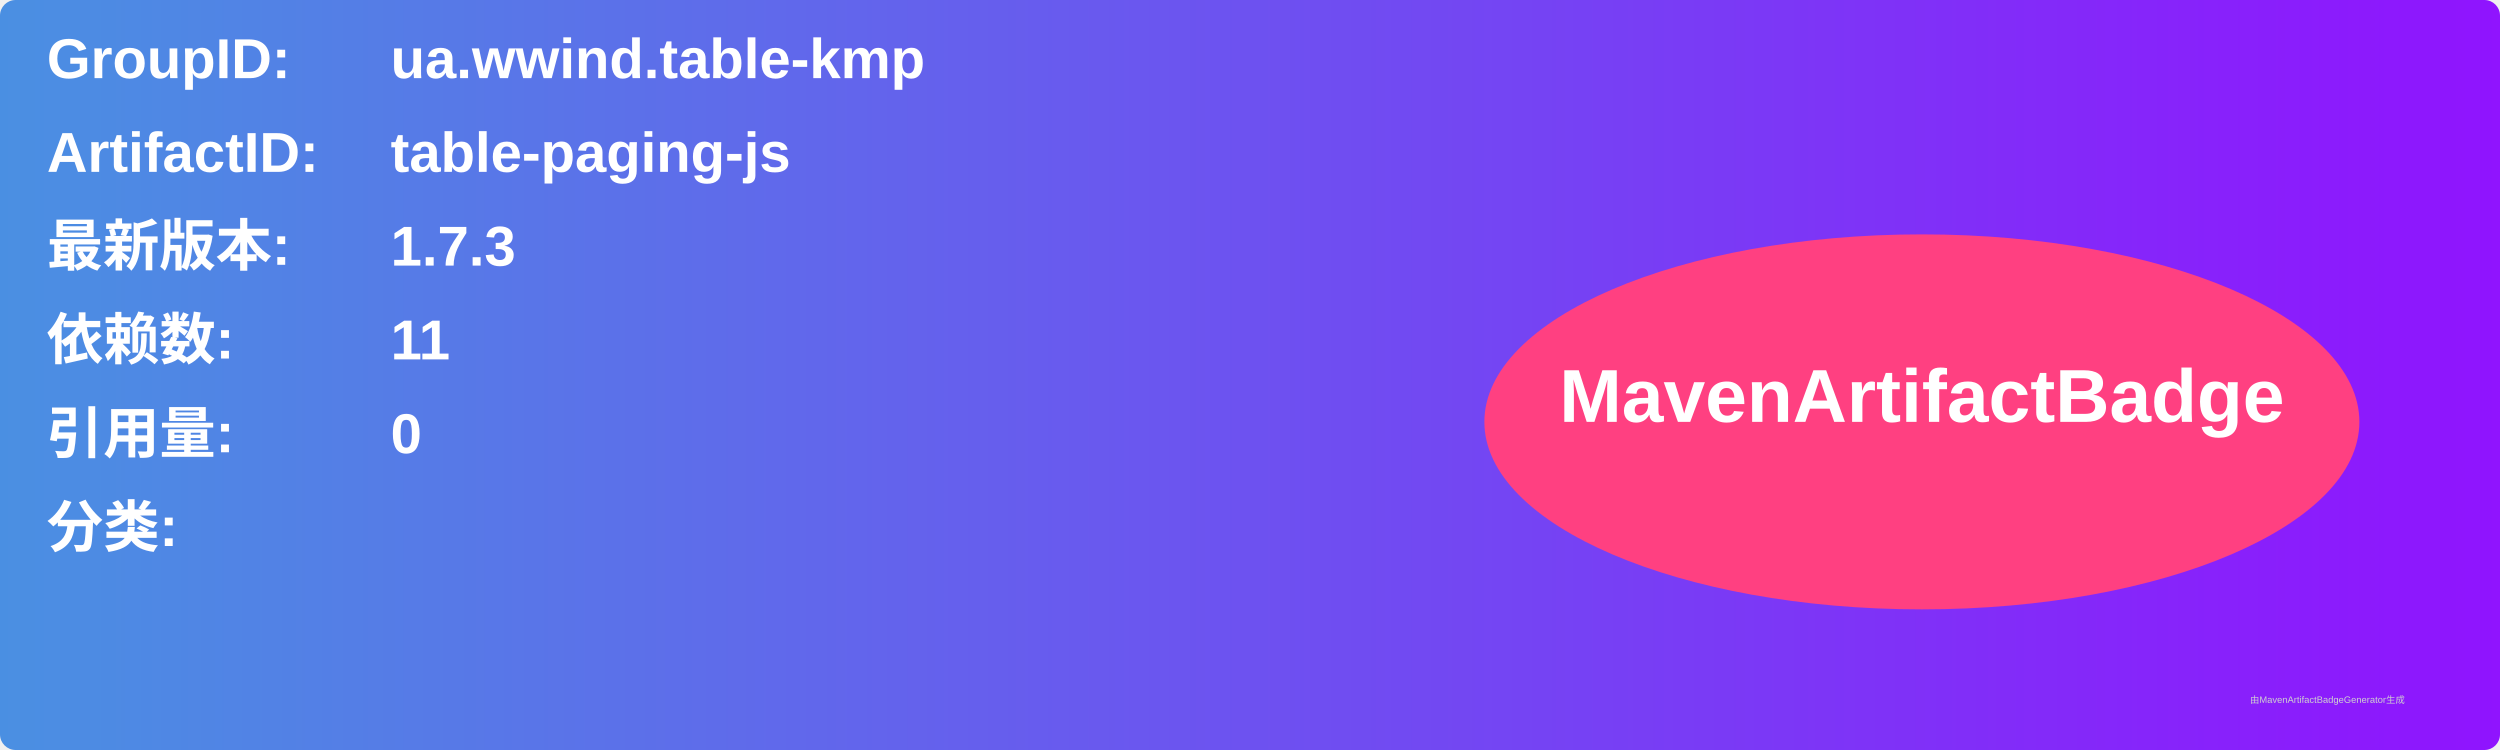
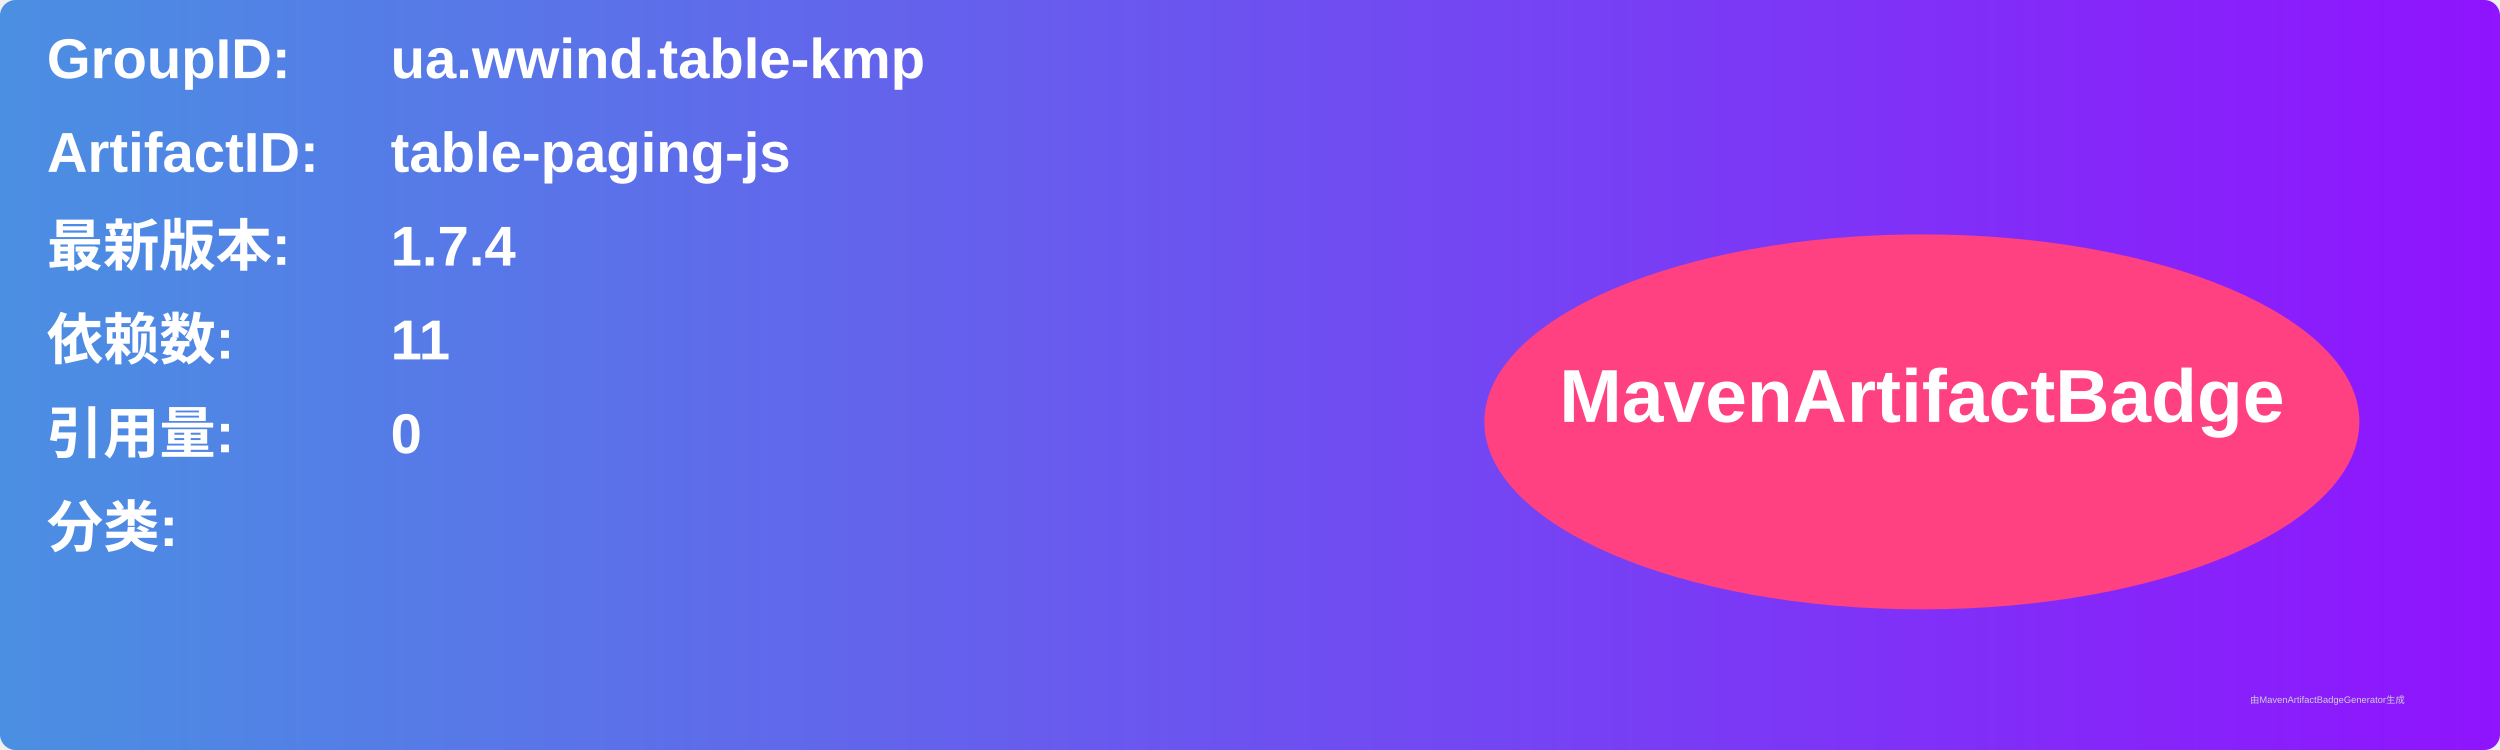
<svg xmlns="http://www.w3.org/2000/svg" width="800" height="240" viewBox="0 0 800 240">
  <linearGradient id="grad" x1="0%" y1="0%" x2="100%" y2="0%">
    <stop offset="0%" stop-color="#4a90e2" />
    <stop offset="100%" stop-color="#9013fe" />
  </linearGradient>
  <rect width="100%" height="100%" rx="5" ry="5" fill="url(#grad)" />
  <g transform="translate(15, 15)">
    <text x="0" y="10" font-family="Arial" font-size="18" fill="white" font-weight="bold" width="260">GroupID:</text>
    <text x="110" y="10" font-family="Arial" font-size="18" fill="white" font-weight="bold" width="460">ua.wwind.table-kmp</text>
    <text x="0" y="40" font-family="Arial" font-size="18" fill="white" font-weight="bold" width="260">ArtifactID:</text>
    <text x="110" y="40" font-family="Arial" font-size="18" fill="white" font-weight="bold" width="460">table-paging-js</text>
    <text x="0" y="70" font-family="Arial" font-size="18" fill="white" font-weight="bold">最新版本:</text>
    <text x="110" y="70" font-family="Arial" font-size="18" fill="white" font-weight="bold">
-       <tspan font-weight="bold">1.7.3</tspan>
+       <tspan font-weight="bold">1.7.4</tspan>
    </text>
    <text x="0" y="100" font-family="Arial" font-size="18" fill="white" font-weight="bold">依赖数: </text>
    <text x="110" y="100" font-family="Arial" font-size="18" fill="white">
      <tspan font-weight="bold">11</tspan>
    </text>
    <text x="0" y="130" font-family="Arial" font-size="18" fill="white" font-weight="bold">引用量: </text>
    <text x="110" y="130" font-family="Arial" font-size="18" fill="white">
      <tspan font-weight="bold">0</tspan>
    </text>
    <text x="0" y="160" font-family="Arial" font-size="18" fill="white" font-weight="bold">分类:</text>
    <text x="10" y="190" font-family="Arial" font-size="10" fill="white">
      <tspan font-weight="bold" />
    </text>
    <ellipse cx="600" cy="120" rx="140" ry="60" fill="#ff4081" />
    <text x="600" y="120" text-anchor="middle" font-family="Arial" font-size="24" fill="white" font-weight="bold">MavenArtifactBadge</text>
  </g>
  <text x="720" y="225" font-family="Arial" font-size="3" fill="#d0d0d0">由MavenArtifactBadgeGenerator生成</text>
</svg>
